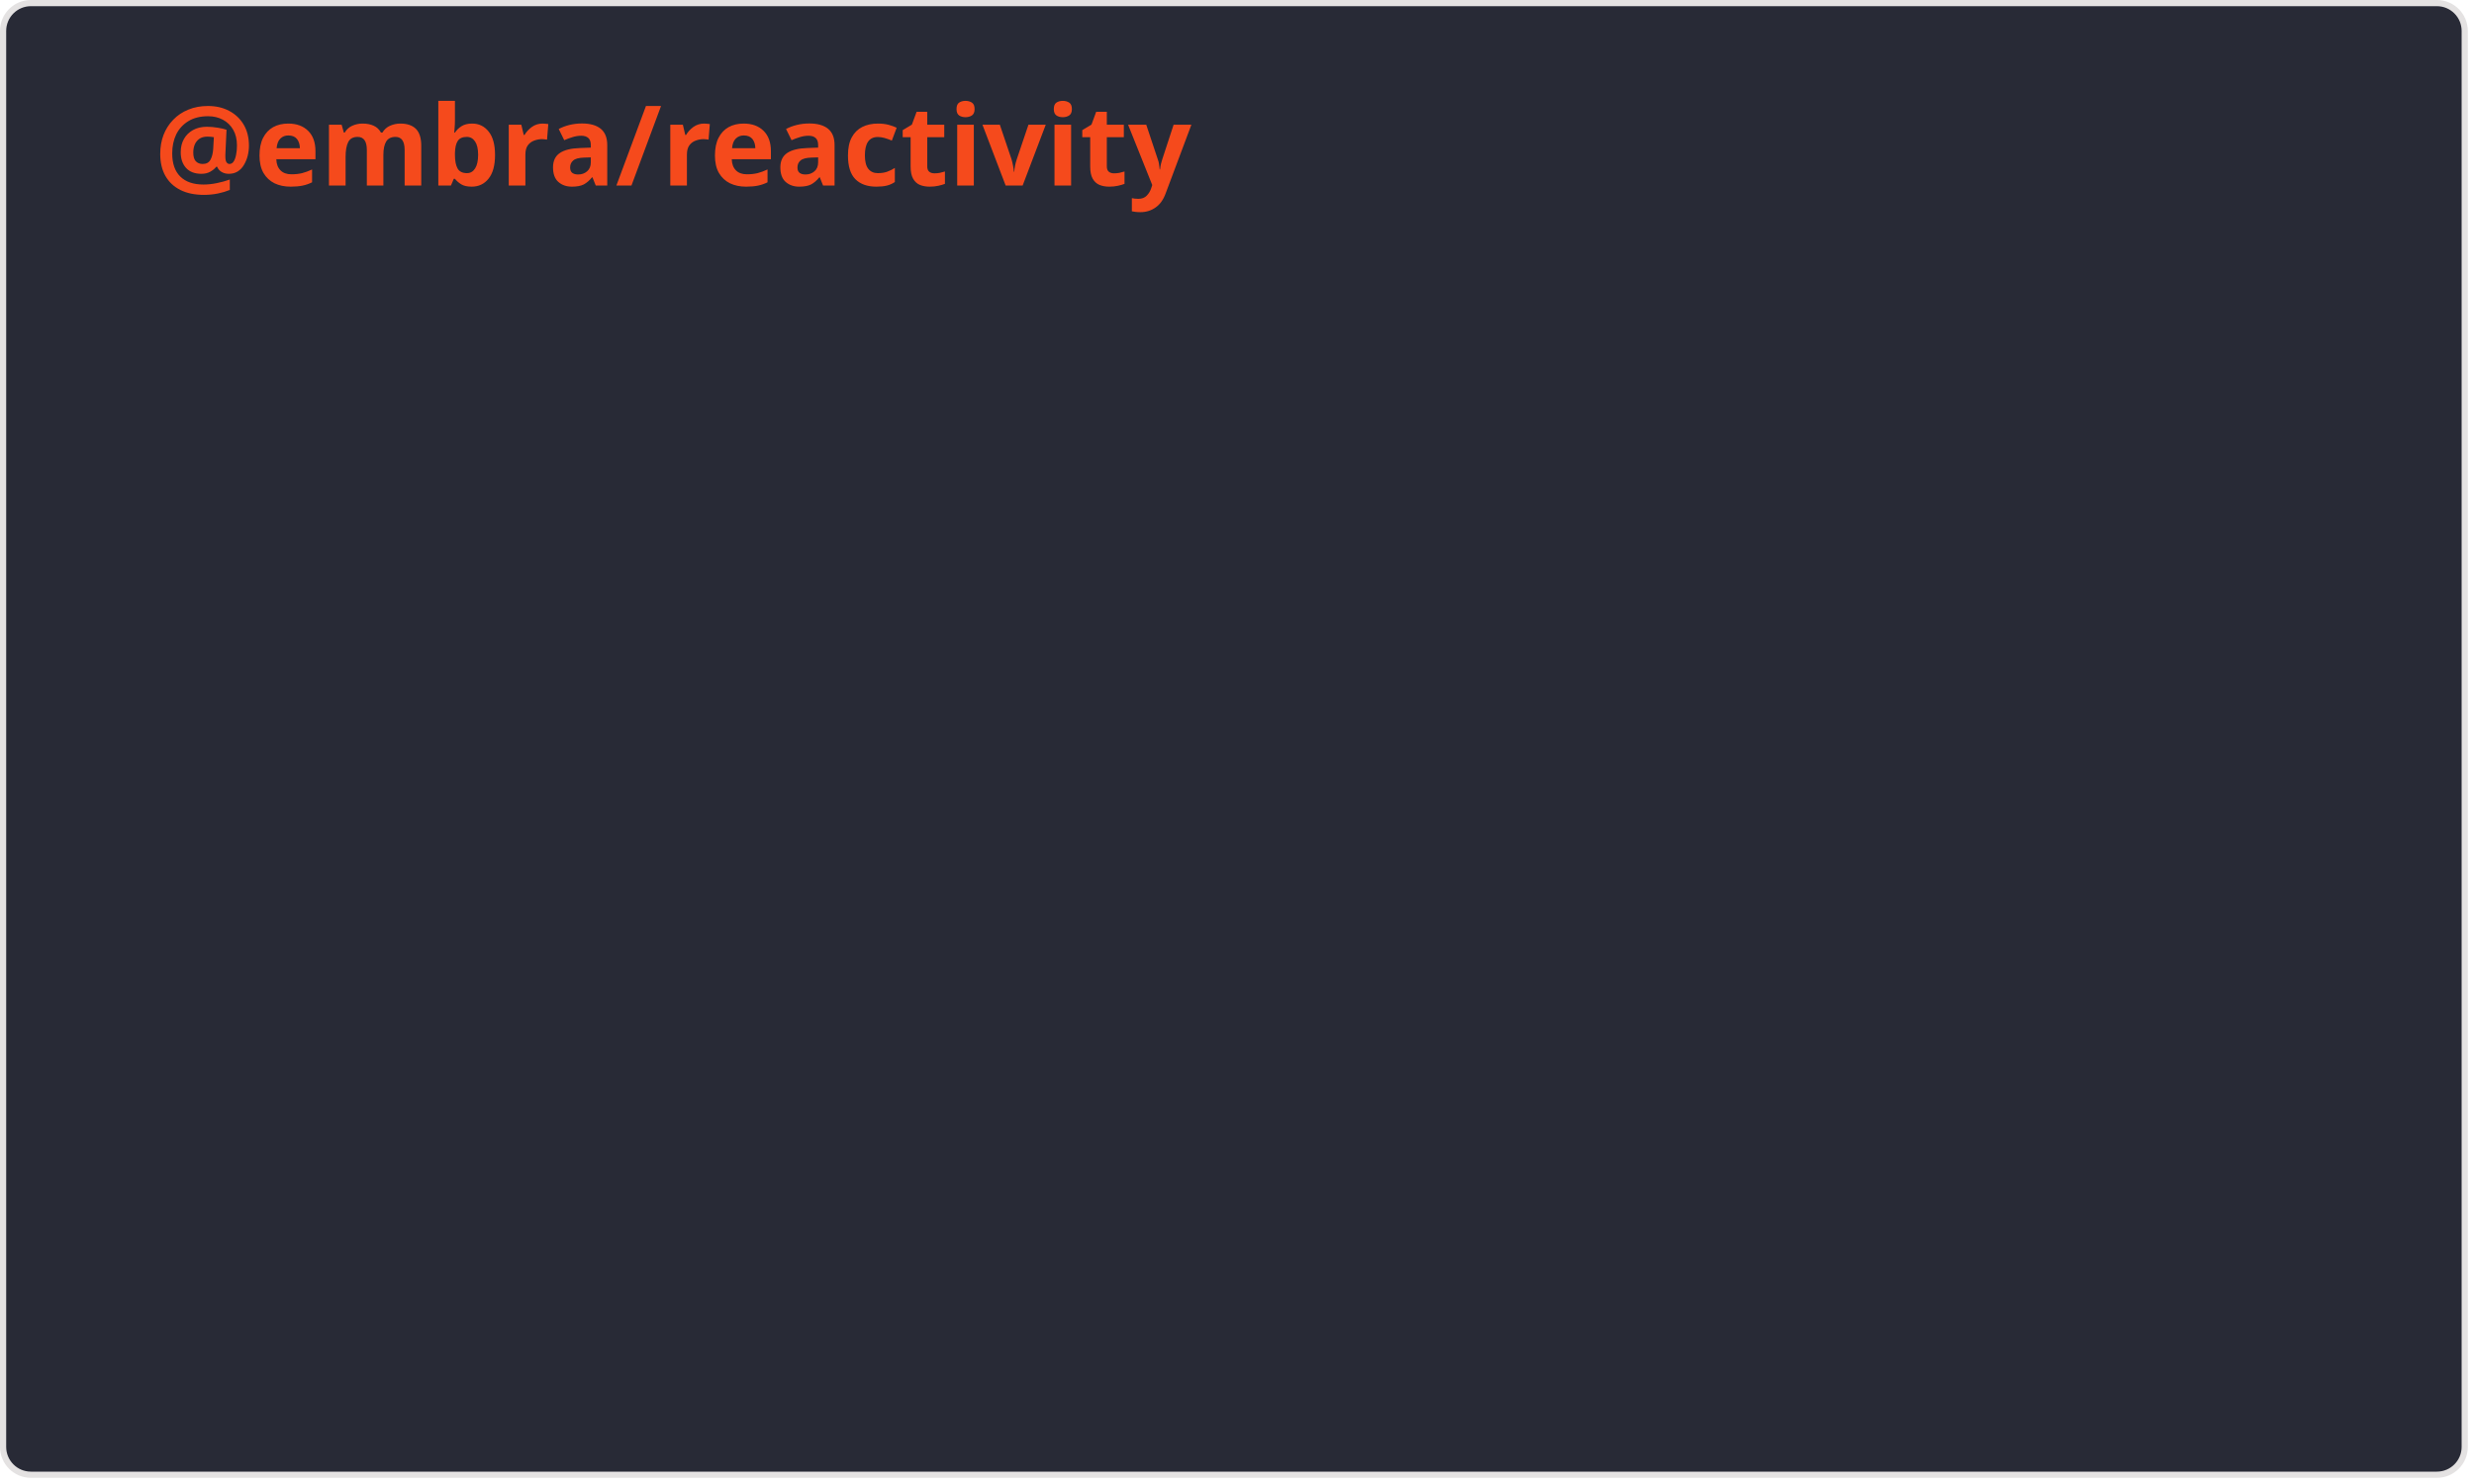
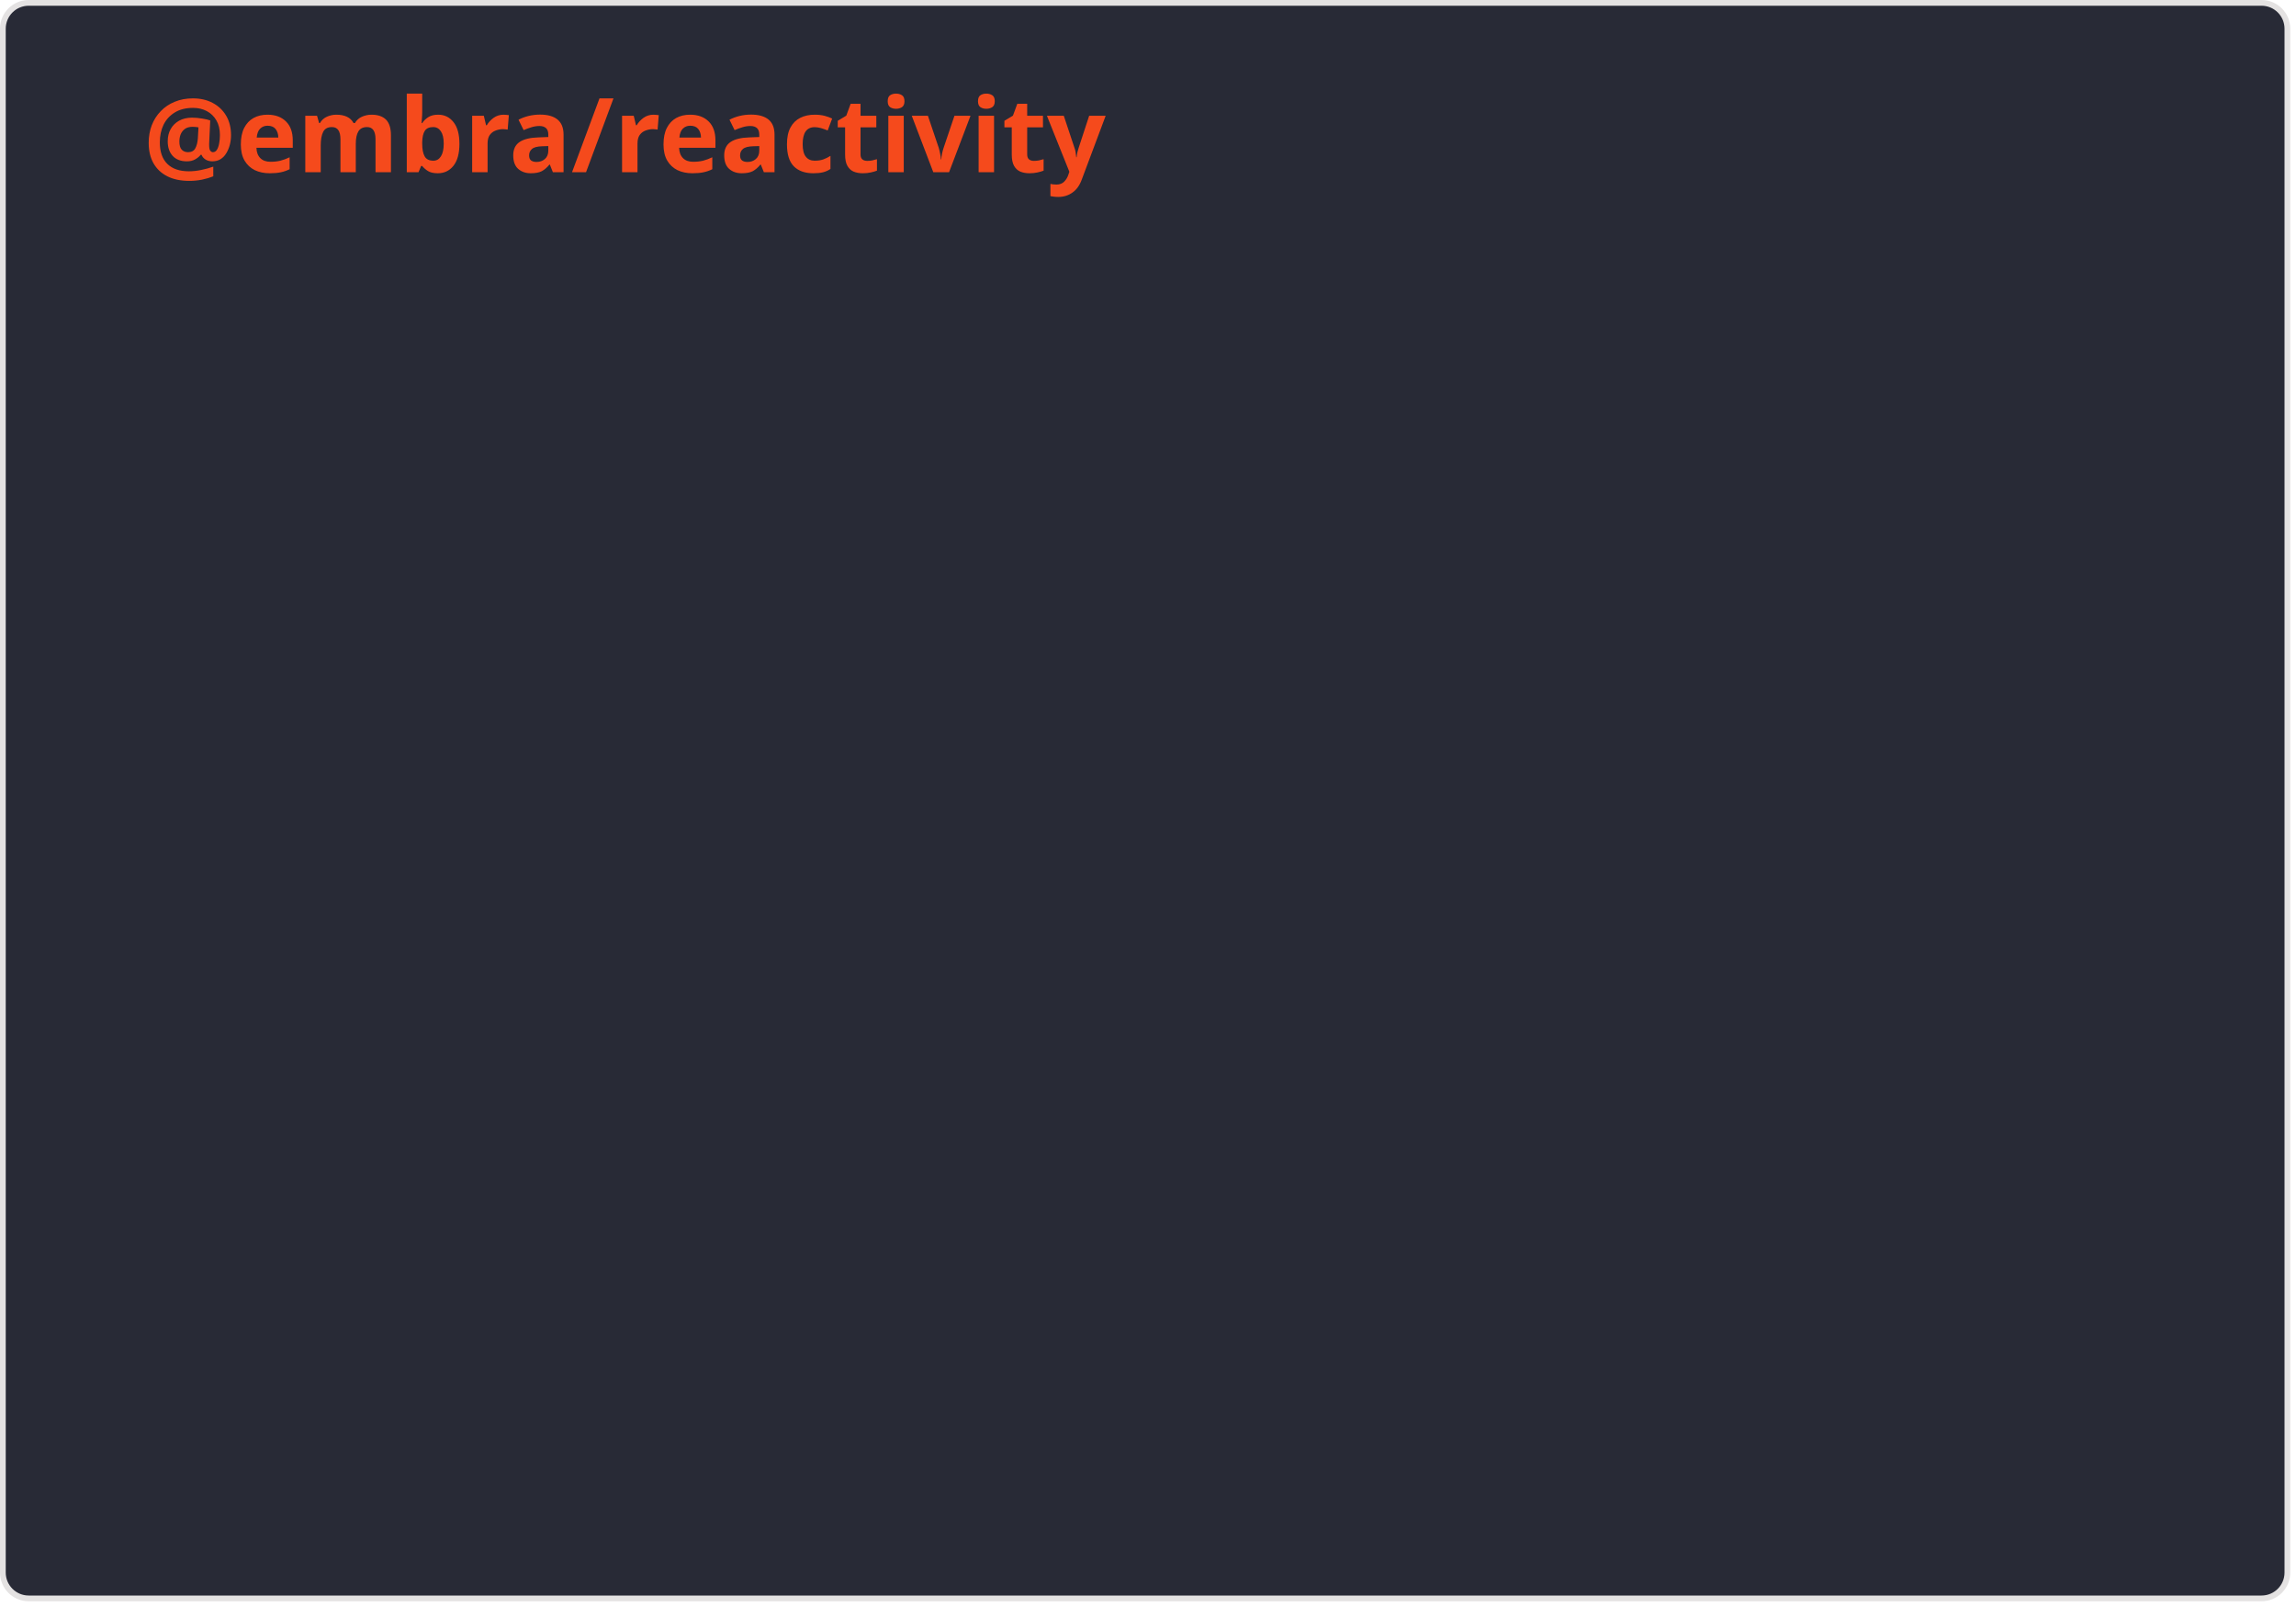
- <svg xmlns="http://www.w3.org/2000/svg" width="400" height="240" viewBox="0 0 400 240" fill="none" role="img" aria-labelledby="descId">
+ <svg xmlns="http://www.w3.org/2000/svg" width="400" height="280" viewBox="0 0 400 280" fill="none" role="img" aria-labelledby="descId">
  <style>
    .header {
      font: 600 18px 'Segoe UI', Ubuntu, Sans-Serif;
      fill: #fb4c1bf7;
      animation: fadeInAnimation 0.8s ease-in-out forwards;
    }
    @supports(-moz-appearance: auto) {
      /* Selector detects Firefox */
      .header { font-size: 15.5px; }
    }

    @keyframes slideInAnimation {
      from {
        width: 0;
      }

      to {
        width: calc(100%-100px);
      }
    }

    @keyframes growWidthAnimation {
      from {
        width: 0;
      }

      to {
        width: 100%;
      }
    }

    .bold {
      font-weight: 700
    }

    .text {
      font: 400 11px "Segoe UI", Ubuntu, Sans-Serif;
      fill: #f8f8f2;
    }

    .stagger {
      opacity: 0;
      animation: fadeInAnimation 0.3s ease-in-out forwards;
    }

    #rect-mask rect {
      animation: slideInAnimation 1s ease-in-out forwards;
    }

    .progress {
      animation: growWidthAnimation 0.6s ease-in-out forwards;
    }

    /* Animations */
    @keyframes scaleInAnimation {
      from {
        transform: translate(-5px, 5px) scale(0);
      }

      to {
        transform: translate(-5px, 5px) scale(1);
      }
    }

    @keyframes fadeInAnimation {
      from {
        opacity: 0;
      }

      to {
        opacity: 1;
      }
    }
  </style>
-   <rect x="0.5" y="0.5" rx="4.5" height="238" stroke="#e4e2e2" width="398" fill="#282a36" stroke-opacity="1" />
+   <rect x="0.5" y="0.5" rx="4.5" height="278" stroke="#e4e2e2" width="398" fill="#282a36" stroke-opacity="1" />
  <g transform="translate(25, 30)">
    <g transform="translate(0, 0)">
      <text x="0" y="0" class="header">@embra/reactivity</text>
    </g>
  </g>
  <g transform="translate(0, 50)">
    <svg x="25">
      <g transform="translate(0, 0)">
        <g class="stagger" style="animation-delay: 100ms">
          <text x="2" y="15" class="text">{ readable, writable, computed, watch } (core)</text>
-           <text x="315" y="34" class="text">2.26 kB</text>
+           <text x="315" y="34" class="text">2.21 kB</text>
          <svg width="300" x="0" y="25">
            <rect rx="5" ry="5" x="0" y="0" width="300" height="8" fill="#fb4c1b37" />
            <svg width="100%">
              <rect height="8" fill="#fb4a1b" rx="5" ry="5" x="0" y="0" class="progress" style="animation-delay: 400ms" />
            </svg>
          </svg>
        </g>
      </g>
      <g transform="translate(0, 40)">
        <g class="stagger" style="animation-delay: 250ms">
          <text x="2" y="15" class="text">{ reactiveList, reactiveMap, reactiveSet } (collections)</text>
-           <text x="315" y="34" class="text">1.68 kB</text>
+           <text x="315" y="34" class="text">1.56 kB</text>
          <svg width="300" x="0" y="25">
            <rect rx="5" ry="5" x="0" y="0" width="300" height="8" fill="#fb4c1b37" />
-             <svg width="74.225%">
+             <svg width="70.538%">
              <rect height="8" fill="#fb4a1b" rx="5" ry="5" x="0" y="0" class="progress" style="animation-delay: 550ms" />
            </svg>
          </svg>
        </g>
      </g>
      <g transform="translate(0, 80)">
        <g class="stagger" style="animation-delay: 400ms">
-           <text x="2" y="15" class="text">{ derived, batch, flush, untrack, isReadable, isWritable }</text>
-           <text x="315" y="34" class="text">445 B</text>
+           <text x="2" y="15" class="text">{ derived, batch, isReadable, isWritable, untrack, flush }</text>
+           <text x="315" y="34" class="text">280 B</text>
          <svg width="300" x="0" y="25">
            <rect rx="5" ry="5" x="0" y="0" width="300" height="8" fill="#fb4c1b37" />
-             <svg width="19.708%">
+             <svg width="12.653%">
              <rect height="8" fill="#fb4a1b" rx="5" ry="5" x="0" y="0" class="progress" style="animation-delay: 700ms" />
            </svg>
          </svg>
        </g>
      </g>
      <g transform="translate(0, 120)">
        <g class="stagger" style="animation-delay: 550ms">
-           <text x="2" y="15" class="text">React Hooks and Components (@embra/reactivity/react)</text>
-           <text x="315" y="34" class="text">890 B</text>
+           <text x="2" y="15" class="text">{ until, watch }</text>
+           <text x="315" y="34" class="text">274 B</text>
          <svg width="300" x="0" y="25">
            <rect rx="5" ry="5" x="0" y="0" width="300" height="8" fill="#fb4c1b37" />
-             <svg width="39.415%">
+             <svg width="12.381%">
              <rect height="8" fill="#fb4a1b" rx="5" ry="5" x="0" y="0" class="progress" style="animation-delay: 850ms" />
+             </svg>
+           </svg>
+         </g>
+       </g>
+       <g transform="translate(0, 160)">
+         <g class="stagger" style="animation-delay: 700ms">
+           <text x="2" y="15" class="text">React Hooks and Components (@embra/reactivity/react)</text>
+           <text x="315" y="34" class="text">669 B</text>
+           <svg width="300" x="0" y="25">
+             <rect rx="5" ry="5" x="0" y="0" width="300" height="8" fill="#fb4c1b37" />
+             <svg width="30.23%">
+               <rect height="8" fill="#fb4a1b" rx="5" ry="5" x="0" y="0" class="progress" style="animation-delay: 1000ms" />
            </svg>
          </svg>
        </g>
      </g>
    </svg>
  </g>
</svg>
